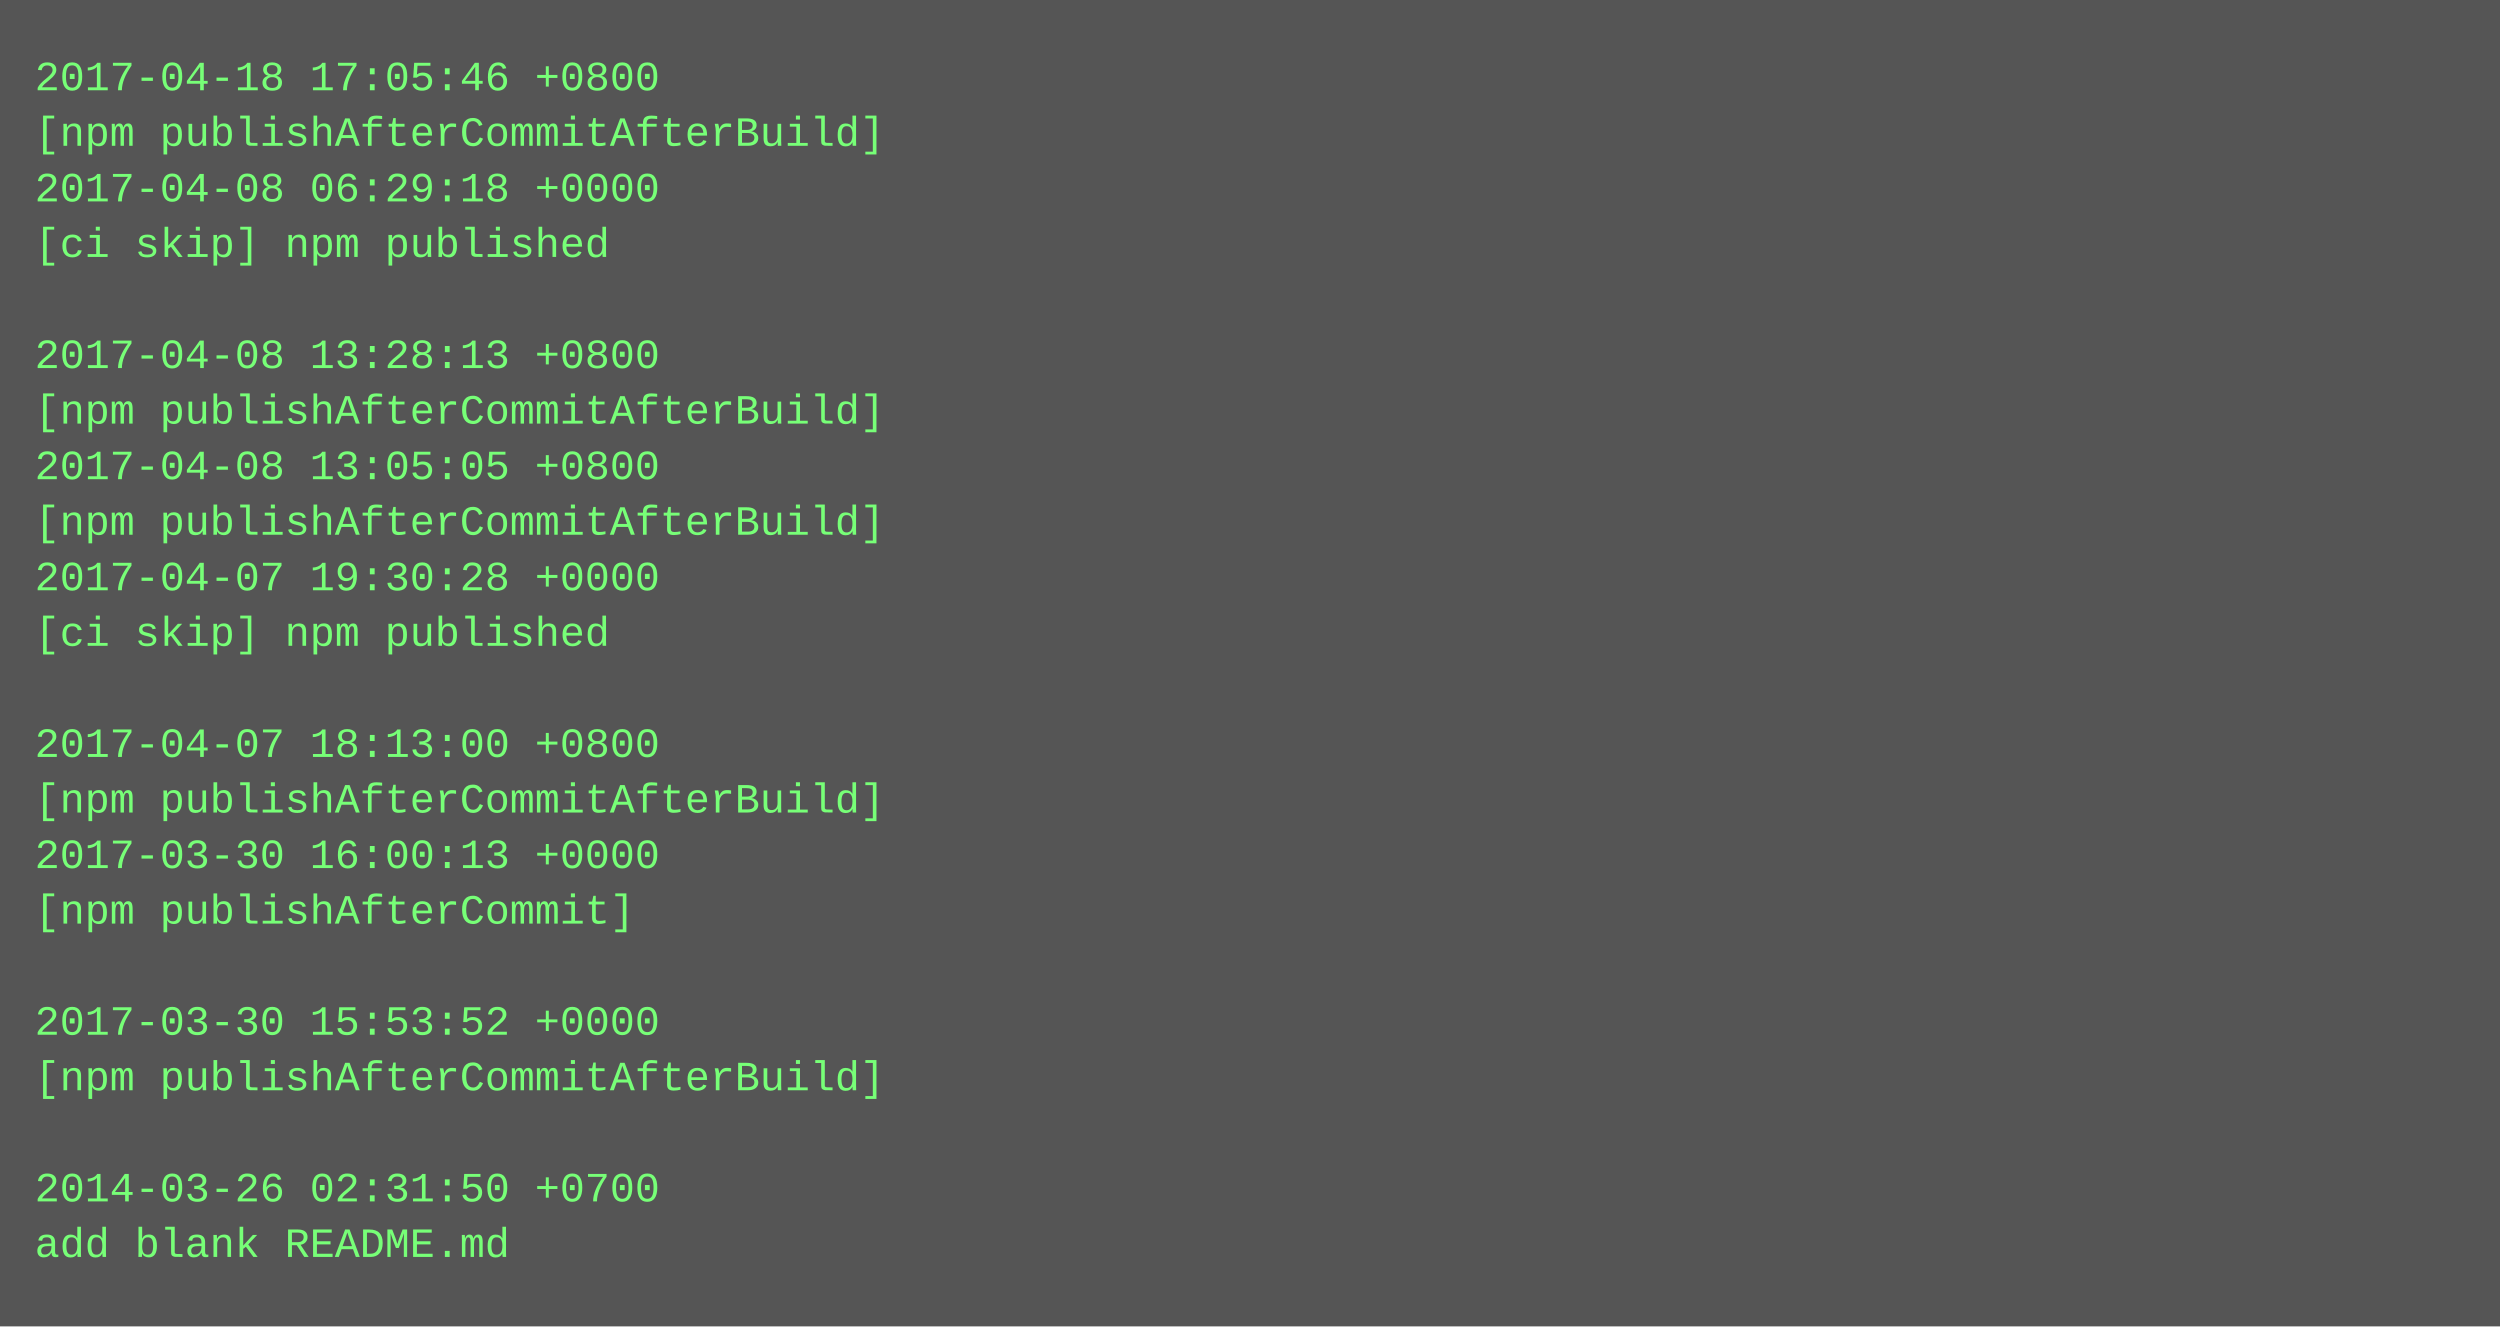
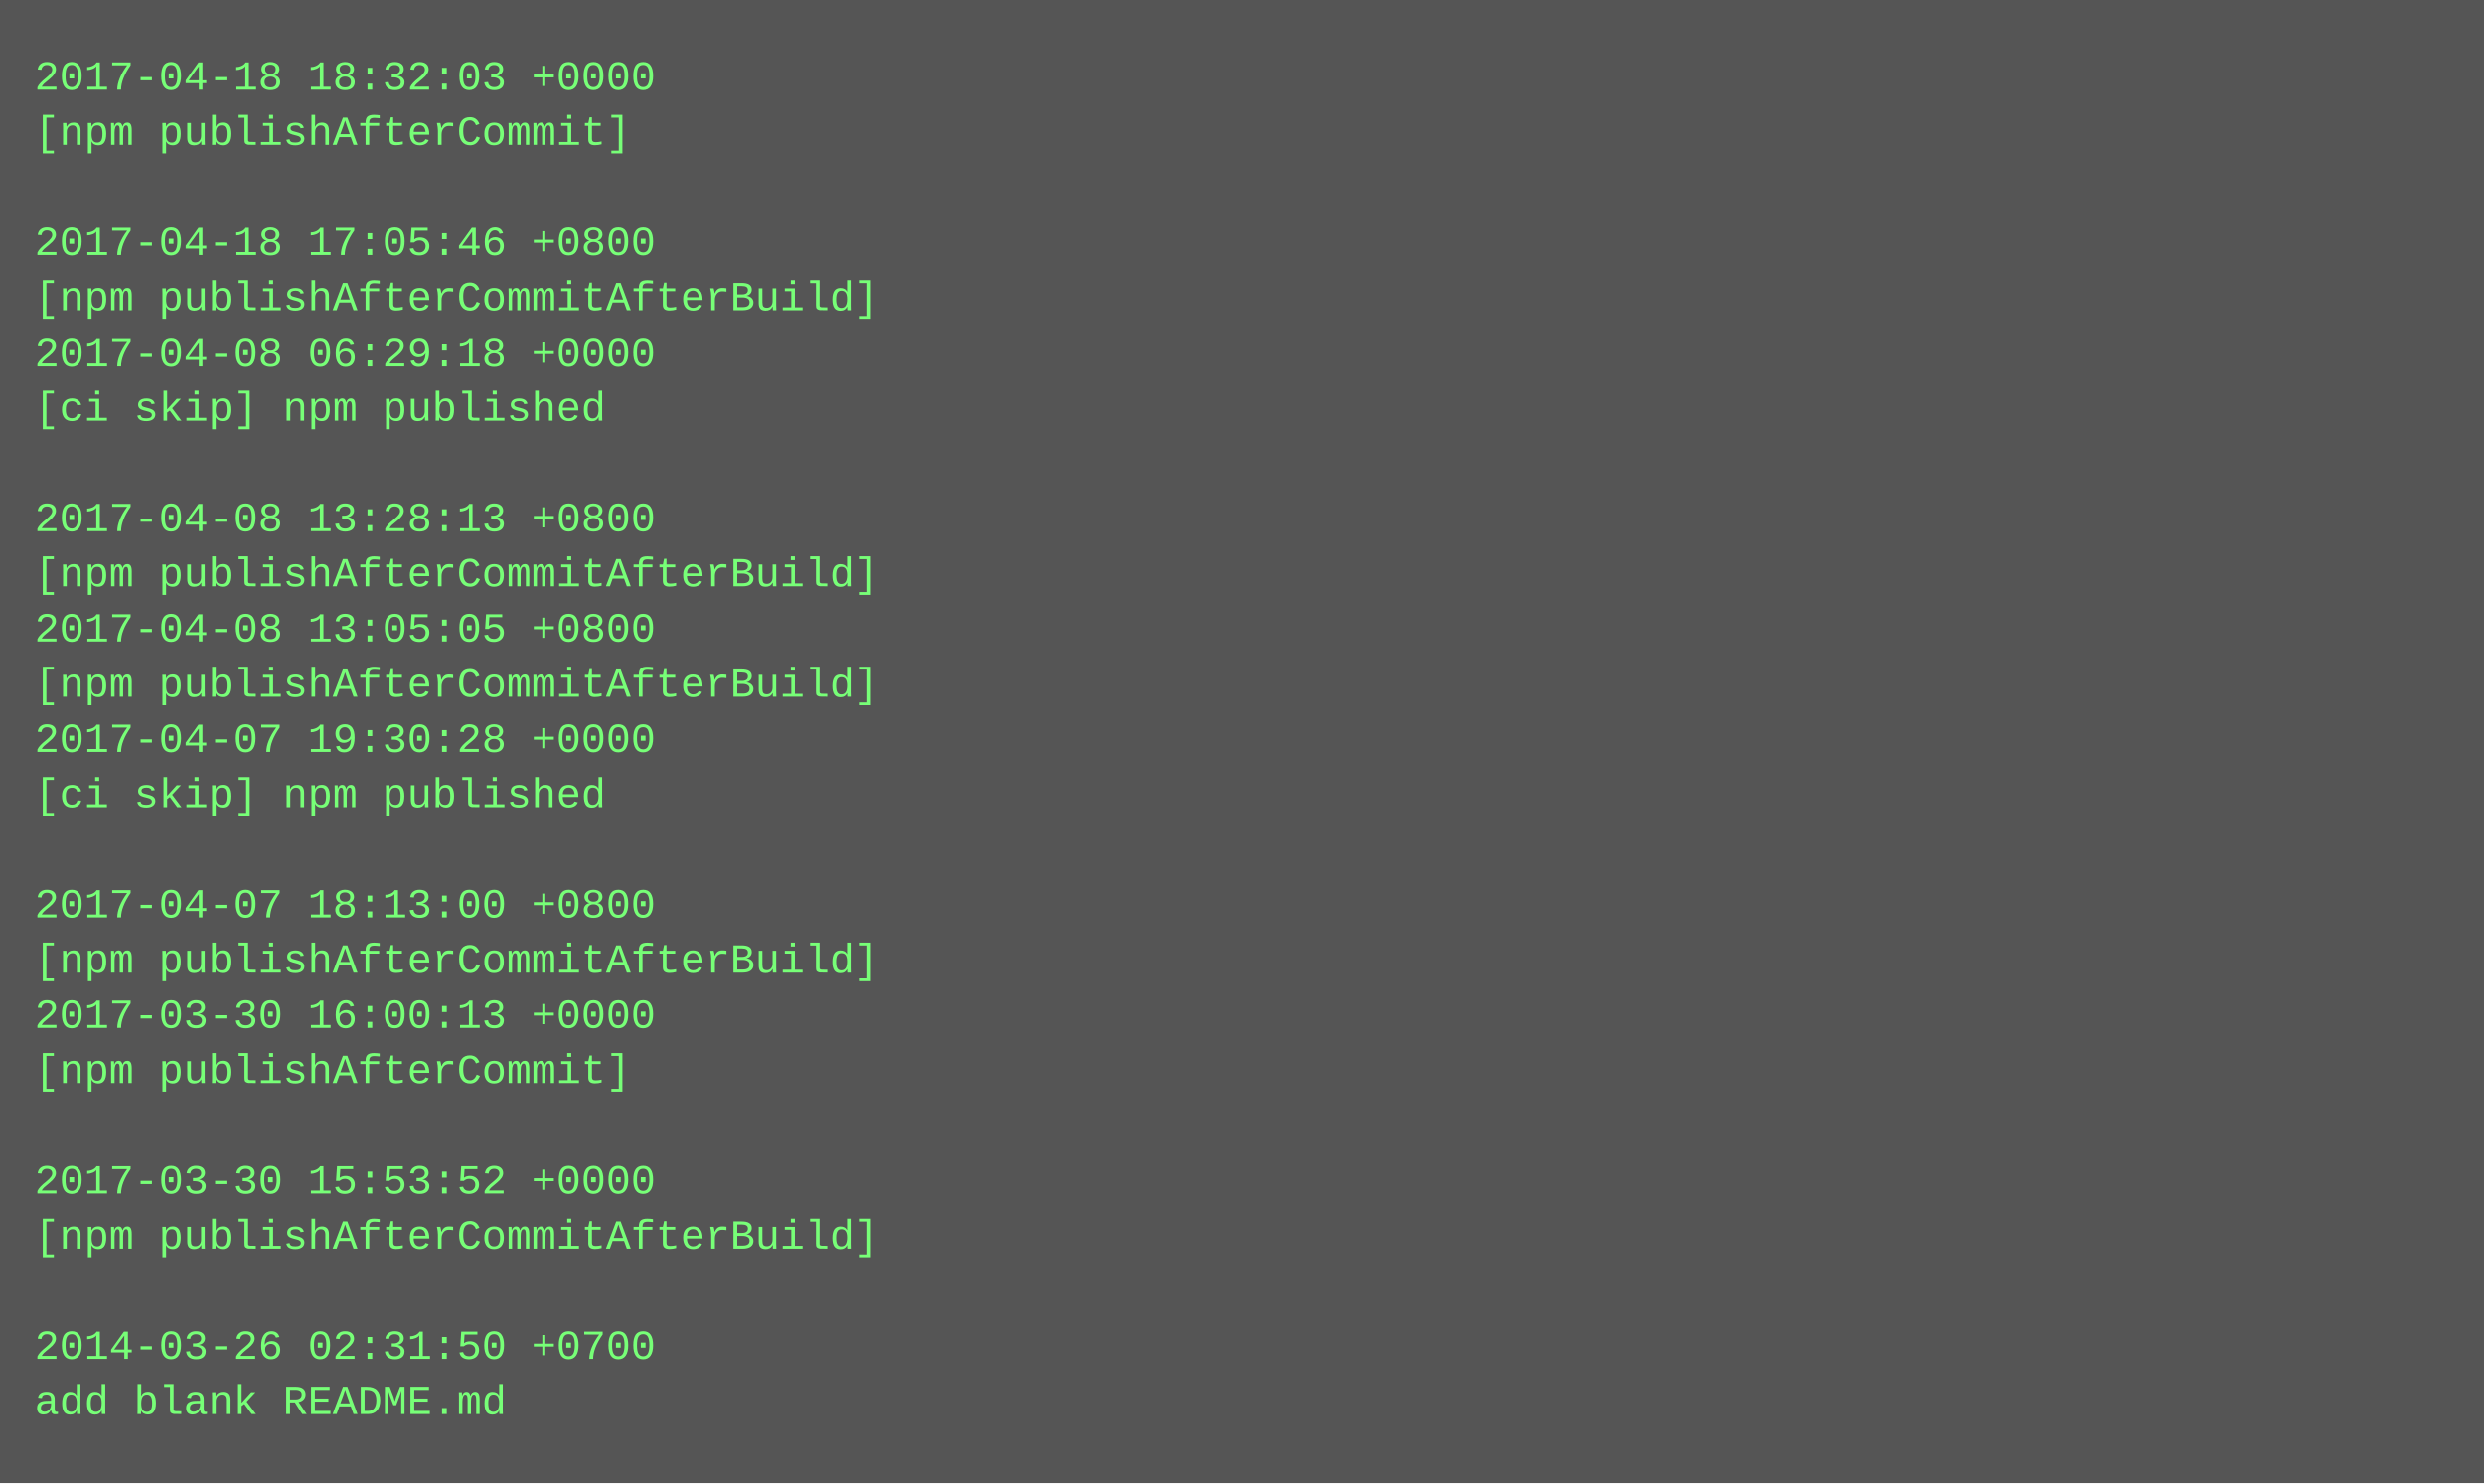
- <svg xmlns="http://www.w3.org/2000/svg" height="382" width="720">
-   <rect height="382" fill="#555" width="720" />
+ <svg xmlns="http://www.w3.org/2000/svg" height="430" width="720">
+   <rect height="430" fill="#555" width="720" />
  <text fill="#7f7" font-family="Courier New" font-size="12" xml:space="preserve">
-     <tspan x="10" y="26">2017-04-18 17:05:46 +0800</tspan>
-     <tspan x="10" y="42">[npm publishAfterCommitAfterBuild]</tspan>
-     <tspan x="10" y="58">2017-04-08 06:29:18 +0000</tspan>
-     <tspan x="10" y="74">[ci skip] npm published</tspan>
-     <tspan x="10" y="90" />
-     <tspan x="10" y="106">2017-04-08 13:28:13 +0800</tspan>
-     <tspan x="10" y="122">[npm publishAfterCommitAfterBuild]</tspan>
-     <tspan x="10" y="138">2017-04-08 13:05:05 +0800</tspan>
-     <tspan x="10" y="154">[npm publishAfterCommitAfterBuild]</tspan>
-     <tspan x="10" y="170">2017-04-07 19:30:28 +0000</tspan>
-     <tspan x="10" y="186">[ci skip] npm published</tspan>
-     <tspan x="10" y="202" />
-     <tspan x="10" y="218">2017-04-07 18:13:00 +0800</tspan>
-     <tspan x="10" y="234">[npm publishAfterCommitAfterBuild]</tspan>
-     <tspan x="10" y="250">2017-03-30 16:00:13 +0000</tspan>
-     <tspan x="10" y="266">[npm publishAfterCommit]</tspan>
-     <tspan x="10" y="282" />
-     <tspan x="10" y="298">2017-03-30 15:53:52 +0000</tspan>
-     <tspan x="10" y="314">[npm publishAfterCommitAfterBuild]</tspan>
+     <tspan x="10" y="26">2017-04-18 18:32:03 +0000</tspan>
+     <tspan x="10" y="42">[npm publishAfterCommit]</tspan>
+     <tspan x="10" y="58" />
+     <tspan x="10" y="74">2017-04-18 17:05:46 +0800</tspan>
+     <tspan x="10" y="90">[npm publishAfterCommitAfterBuild]</tspan>
+     <tspan x="10" y="106">2017-04-08 06:29:18 +0000</tspan>
+     <tspan x="10" y="122">[ci skip] npm published</tspan>
+     <tspan x="10" y="138" />
+     <tspan x="10" y="154">2017-04-08 13:28:13 +0800</tspan>
+     <tspan x="10" y="170">[npm publishAfterCommitAfterBuild]</tspan>
+     <tspan x="10" y="186">2017-04-08 13:05:05 +0800</tspan>
+     <tspan x="10" y="202">[npm publishAfterCommitAfterBuild]</tspan>
+     <tspan x="10" y="218">2017-04-07 19:30:28 +0000</tspan>
+     <tspan x="10" y="234">[ci skip] npm published</tspan>
+     <tspan x="10" y="250" />
+     <tspan x="10" y="266">2017-04-07 18:13:00 +0800</tspan>
+     <tspan x="10" y="282">[npm publishAfterCommitAfterBuild]</tspan>
+     <tspan x="10" y="298">2017-03-30 16:00:13 +0000</tspan>
+     <tspan x="10" y="314">[npm publishAfterCommit]</tspan>
    <tspan x="10" y="330" />
-     <tspan x="10" y="346">2014-03-26 02:31:50 +0700</tspan>
-     <tspan x="10" y="362">add blank README.md</tspan>
+     <tspan x="10" y="346">2017-03-30 15:53:52 +0000</tspan>
+     <tspan x="10" y="362">[npm publishAfterCommitAfterBuild]</tspan>
+     <tspan x="10" y="378" />
+     <tspan x="10" y="394">2014-03-26 02:31:50 +0700</tspan>
+     <tspan x="10" y="410">add blank README.md</tspan>
  </text>
</svg>
